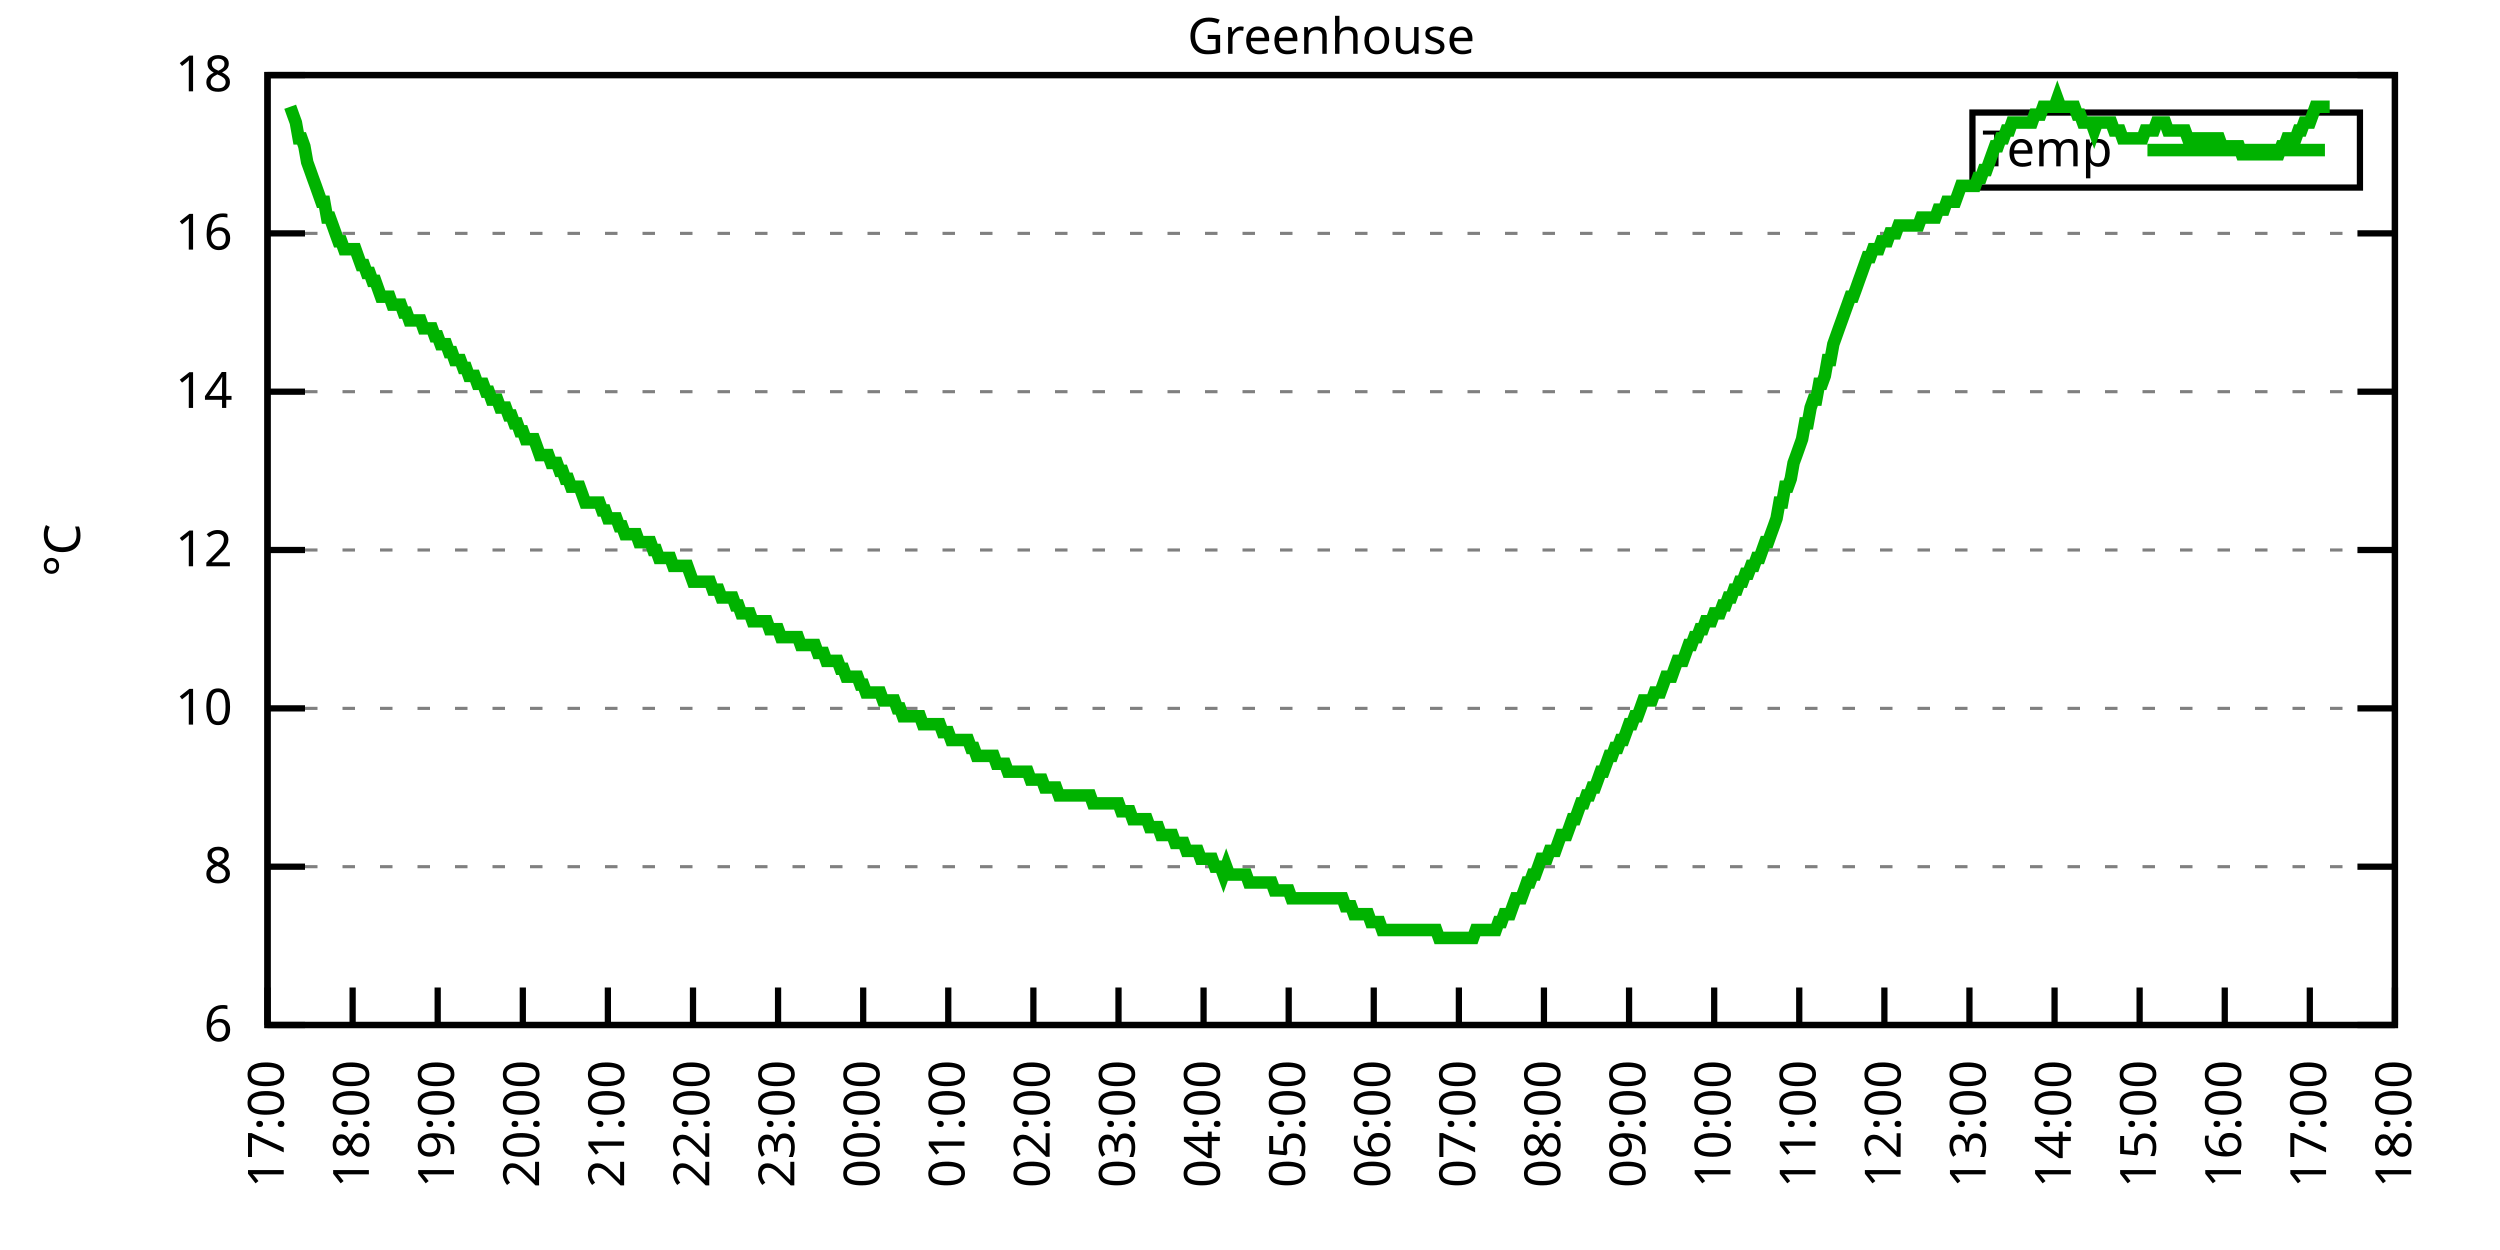
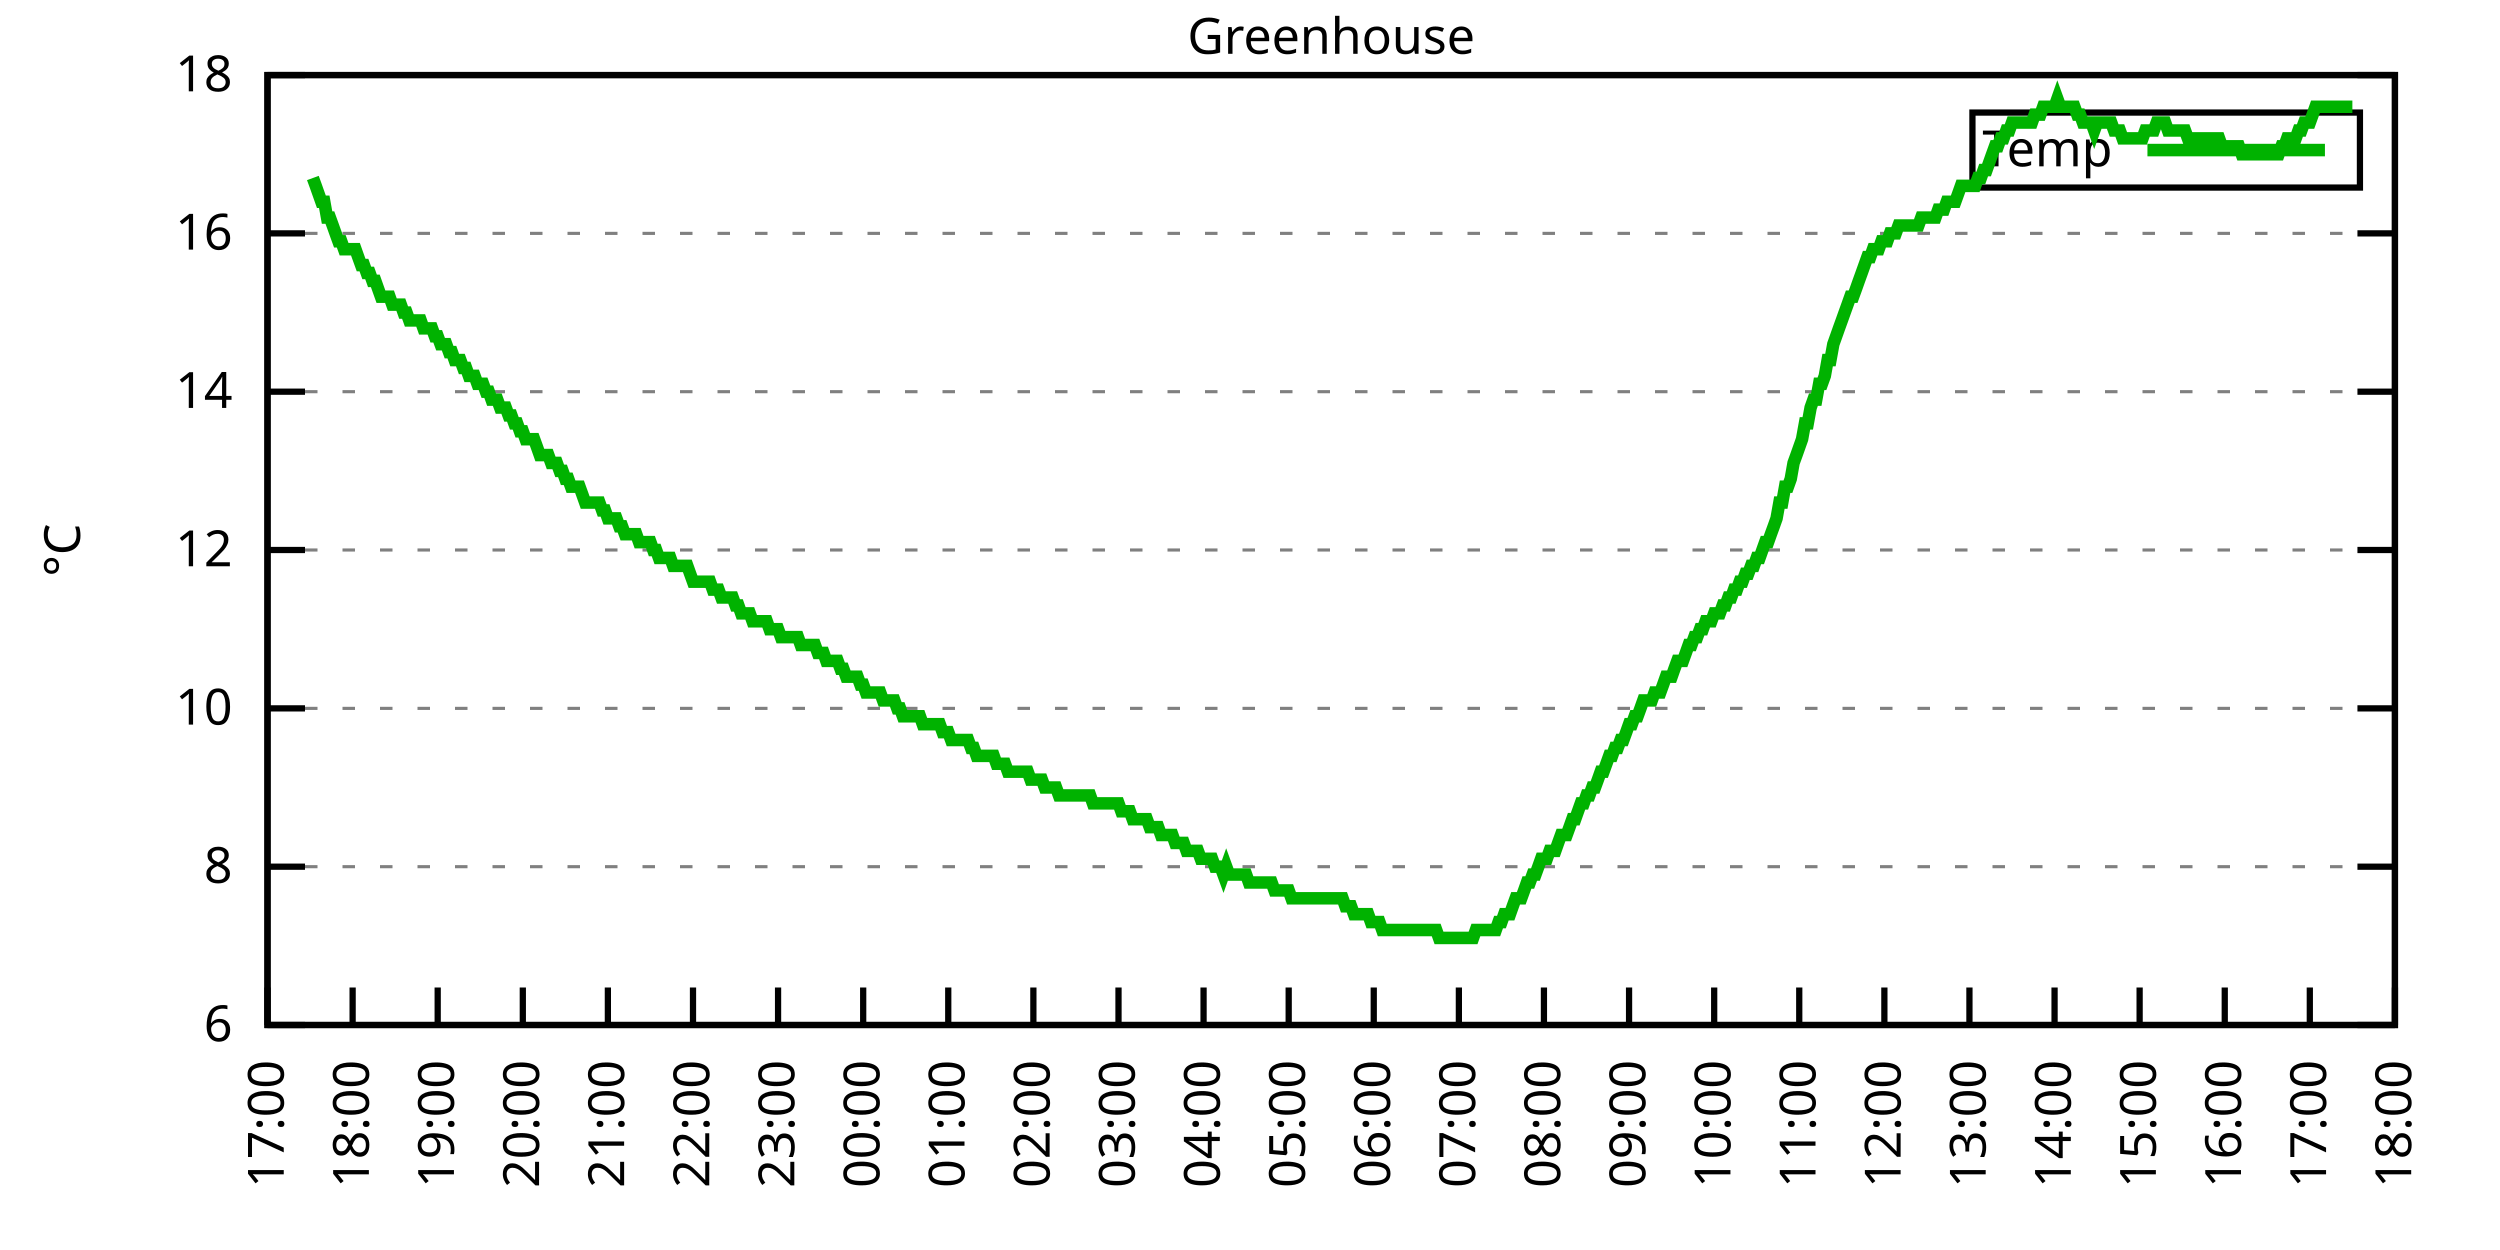
<svg xmlns="http://www.w3.org/2000/svg" xmlns:xlink="http://www.w3.org/1999/xlink" width="400" height="200" viewBox="0 0 400 200">
  <g id="gnuplot_canvas">
    <rect x="0" y="0" width="400" height="200" fill="none" />
    <defs>
      <circle id="gpDot" r="0.5" stroke-width="0.5" stroke="currentColor" />
      <path id="gpPt0" stroke-width="0.333" stroke="currentColor" d="M-1,0 h2 M0,-1 v2" />
      <path id="gpPt1" stroke-width="0.333" stroke="currentColor" d="M-1,-1 L1,1 M1,-1 L-1,1" />
      <path id="gpPt2" stroke-width="0.333" stroke="currentColor" d="M-1,0 L1,0 M0,-1 L0,1 M-1,-1 L1,1 M-1,1 L1,-1" />
      <rect id="gpPt3" stroke-width="0.333" stroke="currentColor" x="-1" y="-1" width="2" height="2" />
      <rect id="gpPt4" stroke-width="0.333" stroke="currentColor" fill="currentColor" x="-1" y="-1" width="2" height="2" />
      <circle id="gpPt5" stroke-width="0.333" stroke="currentColor" cx="0" cy="0" r="1" />
      <use xlink:href="#gpPt5" id="gpPt6" fill="currentColor" stroke="none" />
      <path id="gpPt7" stroke-width="0.333" stroke="currentColor" d="M0,-1.33 L-1.33,0.67 L1.33,0.67 z" />
      <use xlink:href="#gpPt7" id="gpPt8" fill="currentColor" stroke="none" />
      <use xlink:href="#gpPt7" id="gpPt9" stroke="currentColor" transform="rotate(180)" />
      <use xlink:href="#gpPt9" id="gpPt10" fill="currentColor" stroke="none" />
      <use xlink:href="#gpPt3" id="gpPt11" stroke="currentColor" transform="rotate(45)" />
      <use xlink:href="#gpPt11" id="gpPt12" fill="currentColor" stroke="none" />
      <path id="gpPt13" stroke-width="0.333" stroke="currentColor" d="M0,1.330 L1.265,0.411 L0.782,-1.067 L-0.782,-1.076 L-1.265,0.411 z" />
      <use xlink:href="#gpPt13" id="gpPt14" fill="currentColor" stroke="none" />
      <filter id="textbox" filterUnits="objectBoundingBox" x="0" y="0" height="1" width="1">
        <feFlood flood-color="white" flood-opacity="1" result="bgnd" />
        <feComposite in="SourceGraphic" in2="bgnd" operator="atop" />
      </filter>
      <filter id="greybox" filterUnits="objectBoundingBox" x="0" y="0" height="1" width="1">
        <feFlood flood-color="lightgrey" flood-opacity="1" result="grey" />
        <feComposite in="SourceGraphic" in2="grey" operator="atop" />
      </filter>
    </defs>
    <g fill="none" color="white" stroke="currentColor" stroke-width="1.00" stroke-linecap="butt" stroke-linejoin="miter">
</g>
    <g fill="none" color="black" stroke="currentColor" stroke-width="1.00" stroke-linecap="butt" stroke-linejoin="miter">
      <g stroke="none" shape-rendering="crispEdges">
        <polygon fill="rgb(255, 255, 255)" points="42.80,164.00 383.18,164.00 383.18,12.02 42.80,12.02 " />
      </g>
    </g>
    <g fill="none" color="black" stroke="currentColor" stroke-width="1.00" stroke-linecap="butt" stroke-linejoin="miter">
</g>
    <g fill="none" color="black" stroke="black" stroke-width="0.50" stroke-linecap="butt" stroke-linejoin="miter">
</g>
    <g fill="none" color="gray" stroke="currentColor" stroke-width="0.50" stroke-linecap="butt" stroke-linejoin="miter">
      <path stroke="gray" stroke-dasharray="2,4" class="gridline" d="M42.80,164.00 L383.19,164.00  " />
    </g>
    <g fill="none" color="gray" stroke="gray" stroke-width="1.00" stroke-linecap="butt" stroke-linejoin="miter">
</g>
    <g fill="none" color="black" stroke="currentColor" stroke-width="1.00" stroke-linecap="butt" stroke-linejoin="miter">
      <path stroke="black" d="M42.80,164.00 L48.80,164.00 M383.19,164.00 L377.19,164.00  " />
      <g transform="translate(37.20,166.60)" stroke="none" fill="black" font-family="Sans" font-size="8.00" text-anchor="end">
        <text>
          <tspan font-family="Sans"> 6</tspan>
        </text>
      </g>
    </g>
    <g fill="none" color="black" stroke="currentColor" stroke-width="1.00" stroke-linecap="butt" stroke-linejoin="miter">
</g>
    <g fill="none" color="black" stroke="black" stroke-width="0.50" stroke-linecap="butt" stroke-linejoin="miter">
</g>
    <g fill="none" color="gray" stroke="currentColor" stroke-width="0.50" stroke-linecap="butt" stroke-linejoin="miter">
      <path stroke="gray" stroke-dasharray="2,4" class="gridline" d="M42.80,138.67 L383.19,138.67  " />
    </g>
    <g fill="none" color="gray" stroke="gray" stroke-width="1.00" stroke-linecap="butt" stroke-linejoin="miter">
</g>
    <g fill="none" color="black" stroke="currentColor" stroke-width="1.00" stroke-linecap="butt" stroke-linejoin="miter">
      <path stroke="black" d="M42.80,138.67 L48.80,138.67 M383.19,138.67 L377.19,138.67  " />
      <g transform="translate(37.20,141.27)" stroke="none" fill="black" font-family="Sans" font-size="8.00" text-anchor="end">
        <text>
          <tspan font-family="Sans"> 8</tspan>
        </text>
      </g>
    </g>
    <g fill="none" color="black" stroke="currentColor" stroke-width="1.00" stroke-linecap="butt" stroke-linejoin="miter">
</g>
    <g fill="none" color="black" stroke="black" stroke-width="0.50" stroke-linecap="butt" stroke-linejoin="miter">
</g>
    <g fill="none" color="gray" stroke="currentColor" stroke-width="0.50" stroke-linecap="butt" stroke-linejoin="miter">
      <path stroke="gray" stroke-dasharray="2,4" class="gridline" d="M42.80,113.34 L383.19,113.34  " />
    </g>
    <g fill="none" color="gray" stroke="gray" stroke-width="1.00" stroke-linecap="butt" stroke-linejoin="miter">
</g>
    <g fill="none" color="black" stroke="currentColor" stroke-width="1.00" stroke-linecap="butt" stroke-linejoin="miter">
      <path stroke="black" d="M42.80,113.34 L48.80,113.34 M383.19,113.34 L377.19,113.34  " />
      <g transform="translate(37.20,115.94)" stroke="none" fill="black" font-family="Sans" font-size="8.00" text-anchor="end">
        <text>
          <tspan font-family="Sans"> 10</tspan>
        </text>
      </g>
    </g>
    <g fill="none" color="black" stroke="currentColor" stroke-width="1.00" stroke-linecap="butt" stroke-linejoin="miter">
</g>
    <g fill="none" color="black" stroke="black" stroke-width="0.50" stroke-linecap="butt" stroke-linejoin="miter">
</g>
    <g fill="none" color="gray" stroke="currentColor" stroke-width="0.50" stroke-linecap="butt" stroke-linejoin="miter">
      <path stroke="gray" stroke-dasharray="2,4" class="gridline" d="M42.80,88.00 L383.19,88.00  " />
    </g>
    <g fill="none" color="gray" stroke="gray" stroke-width="1.00" stroke-linecap="butt" stroke-linejoin="miter">
</g>
    <g fill="none" color="black" stroke="currentColor" stroke-width="1.00" stroke-linecap="butt" stroke-linejoin="miter">
      <path stroke="black" d="M42.80,88.00 L48.80,88.00 M383.19,88.00 L377.19,88.00  " />
      <g transform="translate(37.20,90.60)" stroke="none" fill="black" font-family="Sans" font-size="8.00" text-anchor="end">
        <text>
          <tspan font-family="Sans"> 12</tspan>
        </text>
      </g>
    </g>
    <g fill="none" color="black" stroke="currentColor" stroke-width="1.00" stroke-linecap="butt" stroke-linejoin="miter">
</g>
    <g fill="none" color="black" stroke="black" stroke-width="0.50" stroke-linecap="butt" stroke-linejoin="miter">
</g>
    <g fill="none" color="gray" stroke="currentColor" stroke-width="0.50" stroke-linecap="butt" stroke-linejoin="miter">
      <path stroke="gray" stroke-dasharray="2,4" class="gridline" d="M42.80,62.67 L383.19,62.67  " />
    </g>
    <g fill="none" color="gray" stroke="gray" stroke-width="1.00" stroke-linecap="butt" stroke-linejoin="miter">
</g>
    <g fill="none" color="black" stroke="currentColor" stroke-width="1.00" stroke-linecap="butt" stroke-linejoin="miter">
      <path stroke="black" d="M42.80,62.67 L48.80,62.67 M383.19,62.67 L377.19,62.67  " />
      <g transform="translate(37.20,65.27)" stroke="none" fill="black" font-family="Sans" font-size="8.00" text-anchor="end">
        <text>
          <tspan font-family="Sans"> 14</tspan>
        </text>
      </g>
    </g>
    <g fill="none" color="black" stroke="currentColor" stroke-width="1.00" stroke-linecap="butt" stroke-linejoin="miter">
</g>
    <g fill="none" color="black" stroke="black" stroke-width="0.50" stroke-linecap="butt" stroke-linejoin="miter">
</g>
    <g fill="none" color="gray" stroke="currentColor" stroke-width="0.50" stroke-linecap="butt" stroke-linejoin="miter">
      <path stroke="gray" stroke-dasharray="2,4" class="gridline" d="M42.80,37.34 L383.19,37.34  " />
    </g>
    <g fill="none" color="gray" stroke="gray" stroke-width="1.00" stroke-linecap="butt" stroke-linejoin="miter">
</g>
    <g fill="none" color="black" stroke="currentColor" stroke-width="1.00" stroke-linecap="butt" stroke-linejoin="miter">
      <path stroke="black" d="M42.80,37.34 L48.80,37.34 M383.19,37.34 L377.19,37.34  " />
      <g transform="translate(37.20,39.94)" stroke="none" fill="black" font-family="Sans" font-size="8.00" text-anchor="end">
        <text>
          <tspan font-family="Sans"> 16</tspan>
        </text>
      </g>
    </g>
    <g fill="none" color="black" stroke="currentColor" stroke-width="1.00" stroke-linecap="butt" stroke-linejoin="miter">
</g>
    <g fill="none" color="black" stroke="black" stroke-width="0.50" stroke-linecap="butt" stroke-linejoin="miter">
</g>
    <g fill="none" color="gray" stroke="currentColor" stroke-width="0.50" stroke-linecap="butt" stroke-linejoin="miter">
      <path stroke="gray" stroke-dasharray="2,4" class="gridline" d="M42.80,12.01 L383.19,12.01  " />
    </g>
    <g fill="none" color="gray" stroke="gray" stroke-width="1.00" stroke-linecap="butt" stroke-linejoin="miter">
</g>
    <g fill="none" color="black" stroke="currentColor" stroke-width="1.00" stroke-linecap="butt" stroke-linejoin="miter">
      <path stroke="black" d="M42.80,12.01 L48.80,12.01 M383.19,12.01 L377.19,12.01  " />
      <g transform="translate(37.20,14.61)" stroke="none" fill="black" font-family="Sans" font-size="8.00" text-anchor="end">
        <text>
          <tspan font-family="Sans"> 18</tspan>
        </text>
      </g>
    </g>
    <g fill="none" color="black" stroke="currentColor" stroke-width="1.00" stroke-linecap="butt" stroke-linejoin="miter">
      <path stroke="black" d="M42.80,164.00 L42.80,158.00  " />
      <g transform="translate(45.40,169.60) rotate(270.00)" stroke="none" fill="black" font-family="Sans" font-size="8.00" text-anchor="end">
        <text>
          <tspan font-family="Sans">17:00</tspan>
        </text>
      </g>
    </g>
    <g fill="none" color="black" stroke="currentColor" stroke-width="1.00" stroke-linecap="butt" stroke-linejoin="miter">
      <path stroke="black" d="M56.42,164.00 L56.42,158.00  " />
      <g transform="translate(59.02,169.60) rotate(270.00)" stroke="none" fill="black" font-family="Sans" font-size="8.00" text-anchor="end">
        <text>
          <tspan font-family="Sans">18:00</tspan>
        </text>
      </g>
    </g>
    <g fill="none" color="black" stroke="currentColor" stroke-width="1.00" stroke-linecap="butt" stroke-linejoin="miter">
      <path stroke="black" d="M70.03,164.00 L70.03,158.00  " />
      <g transform="translate(72.63,169.60) rotate(270.00)" stroke="none" fill="black" font-family="Sans" font-size="8.00" text-anchor="end">
        <text>
          <tspan font-family="Sans">19:00</tspan>
        </text>
      </g>
    </g>
    <g fill="none" color="black" stroke="currentColor" stroke-width="1.00" stroke-linecap="butt" stroke-linejoin="miter">
      <path stroke="black" d="M83.65,164.00 L83.65,158.00  " />
      <g transform="translate(86.25,169.60) rotate(270.00)" stroke="none" fill="black" font-family="Sans" font-size="8.00" text-anchor="end">
        <text>
          <tspan font-family="Sans">20:00</tspan>
        </text>
      </g>
    </g>
    <g fill="none" color="black" stroke="currentColor" stroke-width="1.00" stroke-linecap="butt" stroke-linejoin="miter">
      <path stroke="black" d="M97.26,164.00 L97.26,158.00  " />
      <g transform="translate(99.86,169.60) rotate(270.00)" stroke="none" fill="black" font-family="Sans" font-size="8.00" text-anchor="end">
        <text>
          <tspan font-family="Sans">21:00</tspan>
        </text>
      </g>
    </g>
    <g fill="none" color="black" stroke="currentColor" stroke-width="1.00" stroke-linecap="butt" stroke-linejoin="miter">
      <path stroke="black" d="M110.88,164.00 L110.88,158.00  " />
      <g transform="translate(113.48,169.60) rotate(270.00)" stroke="none" fill="black" font-family="Sans" font-size="8.00" text-anchor="end">
        <text>
          <tspan font-family="Sans">22:00</tspan>
        </text>
      </g>
    </g>
    <g fill="none" color="black" stroke="currentColor" stroke-width="1.00" stroke-linecap="butt" stroke-linejoin="miter">
      <path stroke="black" d="M124.49,164.00 L124.49,158.00  " />
      <g transform="translate(127.09,169.60) rotate(270.00)" stroke="none" fill="black" font-family="Sans" font-size="8.00" text-anchor="end">
        <text>
          <tspan font-family="Sans">23:00</tspan>
        </text>
      </g>
    </g>
    <g fill="none" color="black" stroke="currentColor" stroke-width="1.00" stroke-linecap="butt" stroke-linejoin="miter">
      <path stroke="black" d="M138.11,164.00 L138.11,158.00  " />
      <g transform="translate(140.71,169.60) rotate(270.00)" stroke="none" fill="black" font-family="Sans" font-size="8.00" text-anchor="end">
        <text>
          <tspan font-family="Sans">00:00</tspan>
        </text>
      </g>
    </g>
    <g fill="none" color="black" stroke="currentColor" stroke-width="1.00" stroke-linecap="butt" stroke-linejoin="miter">
      <path stroke="black" d="M151.72,164.00 L151.72,158.00  " />
      <g transform="translate(154.32,169.60) rotate(270.00)" stroke="none" fill="black" font-family="Sans" font-size="8.00" text-anchor="end">
        <text>
          <tspan font-family="Sans">01:00</tspan>
        </text>
      </g>
    </g>
    <g fill="none" color="black" stroke="currentColor" stroke-width="1.00" stroke-linecap="butt" stroke-linejoin="miter">
      <path stroke="black" d="M165.34,164.00 L165.34,158.00  " />
      <g transform="translate(167.94,169.60) rotate(270.00)" stroke="none" fill="black" font-family="Sans" font-size="8.00" text-anchor="end">
        <text>
          <tspan font-family="Sans">02:00</tspan>
        </text>
      </g>
    </g>
    <g fill="none" color="black" stroke="currentColor" stroke-width="1.00" stroke-linecap="butt" stroke-linejoin="miter">
      <path stroke="black" d="M178.96,164.00 L178.96,158.00  " />
      <g transform="translate(181.56,169.60) rotate(270.00)" stroke="none" fill="black" font-family="Sans" font-size="8.00" text-anchor="end">
        <text>
          <tspan font-family="Sans">03:00</tspan>
        </text>
      </g>
    </g>
    <g fill="none" color="black" stroke="currentColor" stroke-width="1.00" stroke-linecap="butt" stroke-linejoin="miter">
      <path stroke="black" d="M192.57,164.00 L192.57,158.00  " />
      <g transform="translate(195.17,169.60) rotate(270.00)" stroke="none" fill="black" font-family="Sans" font-size="8.00" text-anchor="end">
        <text>
          <tspan font-family="Sans">04:00</tspan>
        </text>
      </g>
    </g>
    <g fill="none" color="black" stroke="currentColor" stroke-width="1.00" stroke-linecap="butt" stroke-linejoin="miter">
      <path stroke="black" d="M206.19,164.00 L206.19,158.00  " />
      <g transform="translate(208.79,169.60) rotate(270.00)" stroke="none" fill="black" font-family="Sans" font-size="8.00" text-anchor="end">
        <text>
          <tspan font-family="Sans">05:00</tspan>
        </text>
      </g>
    </g>
    <g fill="none" color="black" stroke="currentColor" stroke-width="1.00" stroke-linecap="butt" stroke-linejoin="miter">
      <path stroke="black" d="M219.80,164.00 L219.80,158.00  " />
      <g transform="translate(222.40,169.60) rotate(270.00)" stroke="none" fill="black" font-family="Sans" font-size="8.00" text-anchor="end">
        <text>
          <tspan font-family="Sans">06:00</tspan>
        </text>
      </g>
    </g>
    <g fill="none" color="black" stroke="currentColor" stroke-width="1.00" stroke-linecap="butt" stroke-linejoin="miter">
      <path stroke="black" d="M233.42,164.00 L233.42,158.00  " />
      <g transform="translate(236.02,169.60) rotate(270.00)" stroke="none" fill="black" font-family="Sans" font-size="8.00" text-anchor="end">
        <text>
          <tspan font-family="Sans">07:00</tspan>
        </text>
      </g>
    </g>
    <g fill="none" color="black" stroke="currentColor" stroke-width="1.00" stroke-linecap="butt" stroke-linejoin="miter">
      <path stroke="black" d="M247.03,164.00 L247.03,158.00  " />
      <g transform="translate(249.63,169.60) rotate(270.00)" stroke="none" fill="black" font-family="Sans" font-size="8.00" text-anchor="end">
        <text>
          <tspan font-family="Sans">08:00</tspan>
        </text>
      </g>
    </g>
    <g fill="none" color="black" stroke="currentColor" stroke-width="1.00" stroke-linecap="butt" stroke-linejoin="miter">
      <path stroke="black" d="M260.65,164.00 L260.65,158.00  " />
      <g transform="translate(263.25,169.60) rotate(270.00)" stroke="none" fill="black" font-family="Sans" font-size="8.00" text-anchor="end">
        <text>
          <tspan font-family="Sans">09:00</tspan>
        </text>
      </g>
    </g>
    <g fill="none" color="black" stroke="currentColor" stroke-width="1.00" stroke-linecap="butt" stroke-linejoin="miter">
      <path stroke="black" d="M274.27,164.00 L274.27,158.00  " />
      <g transform="translate(276.87,169.60) rotate(270.00)" stroke="none" fill="black" font-family="Sans" font-size="8.00" text-anchor="end">
        <text>
          <tspan font-family="Sans">10:00</tspan>
        </text>
      </g>
    </g>
    <g fill="none" color="black" stroke="currentColor" stroke-width="1.00" stroke-linecap="butt" stroke-linejoin="miter">
      <path stroke="black" d="M287.88,164.00 L287.88,158.00  " />
      <g transform="translate(290.48,169.60) rotate(270.00)" stroke="none" fill="black" font-family="Sans" font-size="8.00" text-anchor="end">
        <text>
          <tspan font-family="Sans">11:00</tspan>
        </text>
      </g>
    </g>
    <g fill="none" color="black" stroke="currentColor" stroke-width="1.00" stroke-linecap="butt" stroke-linejoin="miter">
      <path stroke="black" d="M301.50,164.00 L301.50,158.00  " />
      <g transform="translate(304.10,169.60) rotate(270.00)" stroke="none" fill="black" font-family="Sans" font-size="8.00" text-anchor="end">
        <text>
          <tspan font-family="Sans">12:00</tspan>
        </text>
      </g>
    </g>
    <g fill="none" color="black" stroke="currentColor" stroke-width="1.00" stroke-linecap="butt" stroke-linejoin="miter">
      <path stroke="black" d="M315.11,164.00 L315.11,158.00  " />
      <g transform="translate(317.71,169.60) rotate(270.00)" stroke="none" fill="black" font-family="Sans" font-size="8.00" text-anchor="end">
        <text>
          <tspan font-family="Sans">13:00</tspan>
        </text>
      </g>
    </g>
    <g fill="none" color="black" stroke="currentColor" stroke-width="1.00" stroke-linecap="butt" stroke-linejoin="miter">
      <path stroke="black" d="M328.73,164.00 L328.73,158.00  " />
      <g transform="translate(331.33,169.60) rotate(270.00)" stroke="none" fill="black" font-family="Sans" font-size="8.00" text-anchor="end">
        <text>
          <tspan font-family="Sans">14:00</tspan>
        </text>
      </g>
    </g>
    <g fill="none" color="black" stroke="currentColor" stroke-width="1.00" stroke-linecap="butt" stroke-linejoin="miter">
      <path stroke="black" d="M342.34,164.00 L342.34,158.00  " />
      <g transform="translate(344.94,169.60) rotate(270.00)" stroke="none" fill="black" font-family="Sans" font-size="8.00" text-anchor="end">
        <text>
          <tspan font-family="Sans">15:00</tspan>
        </text>
      </g>
    </g>
    <g fill="none" color="black" stroke="currentColor" stroke-width="1.00" stroke-linecap="butt" stroke-linejoin="miter">
      <path stroke="black" d="M355.96,164.00 L355.96,158.00  " />
      <g transform="translate(358.56,169.60) rotate(270.00)" stroke="none" fill="black" font-family="Sans" font-size="8.00" text-anchor="end">
        <text>
          <tspan font-family="Sans">16:00</tspan>
        </text>
      </g>
    </g>
    <g fill="none" color="black" stroke="currentColor" stroke-width="1.00" stroke-linecap="butt" stroke-linejoin="miter">
      <path stroke="black" d="M369.57,164.00 L369.57,158.00  " />
      <g transform="translate(372.17,169.60) rotate(270.00)" stroke="none" fill="black" font-family="Sans" font-size="8.00" text-anchor="end">
        <text>
          <tspan font-family="Sans">17:00</tspan>
        </text>
      </g>
    </g>
    <g fill="none" color="black" stroke="currentColor" stroke-width="1.00" stroke-linecap="butt" stroke-linejoin="miter">
      <path stroke="black" d="M383.19,164.00 L383.19,158.00  " />
      <g transform="translate(385.79,169.60) rotate(270.00)" stroke="none" fill="black" font-family="Sans" font-size="8.00" text-anchor="end">
        <text>
          <tspan font-family="Sans">18:00</tspan>
        </text>
      </g>
    </g>
    <g fill="none" color="black" stroke="currentColor" stroke-width="1.00" stroke-linecap="butt" stroke-linejoin="miter">
</g>
    <g fill="none" color="black" stroke="currentColor" stroke-width="1.00" stroke-linecap="butt" stroke-linejoin="miter">
      <path stroke="black" d="M42.80,12.01 L42.80,164.00 L383.19,164.00 L383.19,12.01 L42.80,12.01 Z  " />
    </g>
    <g fill="none" color="black" stroke="currentColor" stroke-width="1.00" stroke-linecap="butt" stroke-linejoin="miter">
</g>
    <g fill="none" color="black" stroke="currentColor" stroke-width="1.00" stroke-linecap="butt" stroke-linejoin="miter">
      <path stroke="black" d="M315.59,30.01 L315.59,18.01 L377.59,18.01 L377.59,30.01 L315.59,30.01 Z  " />
    </g>
    <g id="Greenhouse_plot_1">
      <g fill="none" color="white" stroke="black" stroke-width="2.00" stroke-linecap="butt" stroke-linejoin="miter">
</g>
      <g fill="none" color="black" stroke="currentColor" stroke-width="2.00" stroke-linecap="butt" stroke-linejoin="miter">
        <g transform="translate(337.99,26.61)" stroke="none" fill="black" font-family="Sans" font-size="8.00" text-anchor="end">
          <text>
            <tspan font-family="Sans">Temp</tspan>
          </text>
        </g>
      </g>
      <g fill="none" color="black" stroke="currentColor" stroke-width="2.00" stroke-linecap="butt" stroke-linejoin="miter">
-         <path stroke="rgb(  0, 178,   0)" d="M343.59,24.01 L371.99,24.01 M46.43,17.08 L46.88,18.34 L47.34,19.61 L47.79,22.14 L48.25,22.14 L48.70,23.41   L49.15,25.94 L49.61,27.21 L50.06,28.48 L50.52,29.74 L50.97,31.01 L51.42,32.28 L51.88,32.28 L52.33,34.81   L52.78,34.81 L53.24,36.08 L53.69,37.34 L54.15,38.61 L54.60,38.61 L55.05,39.87 L55.51,39.87 L55.96,39.87   L56.42,39.87 L56.87,39.87 L57.32,41.14 L57.78,42.41 L58.23,42.41 L58.68,43.67 L59.14,43.67 L59.59,44.94   L60.05,44.94 L60.50,46.21 L60.95,47.47 L61.41,47.47 L61.86,47.47 L62.32,47.47 L62.77,48.74 L63.22,48.74   L63.68,48.74 L64.13,48.74 L64.58,50.01 L65.04,50.01 L65.49,51.27 L65.95,51.27 L66.40,51.27 L66.85,51.27   L67.31,51.27 L67.76,52.54 L68.22,52.54 L68.67,52.54 L69.12,52.54 L69.58,53.81 L70.03,53.81 L70.49,55.07   L70.94,55.07 L71.39,55.07 L71.85,56.34 L72.30,56.34 L72.75,57.61 L73.21,57.61 L73.66,57.61 L74.12,58.87   L74.57,58.87 L75.02,60.14 L75.48,60.14 L75.93,60.14 L76.39,61.41 L76.84,61.41 L77.29,61.41 L77.75,62.67   L78.20,62.67 L78.65,63.94 L79.11,63.94 L79.56,63.94 L80.02,65.21 L80.47,65.21 L80.92,65.21 L81.38,66.47   L81.83,66.47 L82.29,67.74 L82.74,67.74 L83.19,69.01 L83.65,69.01 L84.10,70.27 L84.55,70.27 L85.01,70.27   L85.46,70.27 L85.92,71.54 L86.37,72.81 L86.82,72.81 L87.28,72.81 L87.73,72.81 L88.19,74.07 L88.64,74.07   L89.09,74.07 L89.55,75.34 L90.00,75.34 L90.45,76.61 L90.91,76.61 L91.36,77.87 L91.82,77.87 L92.27,77.87   L92.72,77.87 L93.18,79.14 L93.63,80.41 L94.09,80.41 L94.54,80.41 L94.99,80.41 L95.45,80.41 L95.90,80.41   L96.35,81.67 L96.81,81.67 L97.26,82.94 L97.72,82.94 L98.17,82.94 L98.62,82.94 L99.08,84.21 L99.53,84.21   L99.99,85.47 L100.44,85.47 L100.89,85.47 L101.35,85.47 L101.80,85.47 L102.25,86.74 L102.71,86.74 L103.16,86.74   L103.62,86.74 L104.07,86.74 L104.52,88.00 L104.98,88.00 L105.43,89.27 L106.34,89.27 L106.79,89.27 L107.25,89.27   L107.70,90.54 L108.15,90.54 L108.61,90.54 L109.06,90.54 L109.52,90.54 L109.97,90.54 L110.42,91.80 L110.88,93.07   L111.33,93.07 L111.79,93.07 L112.24,93.07 L112.69,93.07 L113.15,93.07 L113.60,93.07 L114.05,94.34 L114.51,94.34   L114.96,94.34 L115.42,95.60 L115.87,95.60 L116.32,95.60 L116.78,95.60 L117.23,95.60 L117.69,96.87 L118.14,96.87   L118.59,98.14 L119.05,98.14 L119.50,98.14 L119.96,98.14 L120.41,99.40 L120.86,99.40 L121.32,99.40 L121.77,99.40   L122.22,99.40 L122.68,99.40 L123.13,100.67 L123.59,100.67 L124.04,100.67 L124.49,100.67 L124.95,101.94 L125.40,101.94   L125.86,101.94 L126.31,101.94 L126.76,101.94 L127.22,101.94 L127.67,101.94 L128.12,103.20 L128.58,103.20 L129.03,103.20   L129.49,103.20 L129.94,103.20 L130.39,103.20 L130.85,104.47 L131.30,104.47 L131.76,104.47 L132.21,105.74 L132.66,105.74   L133.12,105.74 L133.57,105.74 L134.02,105.74 L134.48,107.00 L134.93,107.00 L135.39,108.27 L135.84,108.27 L136.29,108.27   L136.75,108.27 L137.20,108.27 L137.66,109.54 L138.11,109.54 L138.56,110.80 L139.02,110.80 L139.47,110.80 L139.92,110.80   L140.38,110.80 L140.83,110.80 L141.29,112.07 L141.74,112.07 L142.19,112.07 L142.65,112.07 L143.10,112.07 L143.56,113.34   L144.01,113.34 L144.46,114.60 L144.92,114.60 L145.37,114.60 L145.82,114.60 L146.28,114.60 L146.73,114.60 L147.19,114.60   L147.64,115.87 L148.09,115.87 L148.55,115.87 L149.00,115.87 L149.46,115.87 L149.91,115.87 L150.36,115.87 L150.82,117.14   L151.27,117.14 L151.72,117.14 L152.18,118.40 L152.63,118.40 L153.09,118.40 L153.54,118.40 L153.99,118.40 L154.45,118.40   L154.90,118.40 L155.36,119.67 L155.81,119.67 L156.26,120.94 L156.72,120.94 L157.17,120.94 L157.62,120.94 L158.08,120.94   L158.53,120.94 L158.99,120.94 L159.44,122.20 L159.89,122.20 L160.35,122.20 L160.80,122.20 L161.26,123.47 L161.71,123.47   L162.16,123.47 L162.62,123.47 L163.07,123.47 L163.52,123.47 L163.98,123.47 L164.43,123.47 L164.89,124.74 L165.34,124.74   L165.79,124.74 L166.25,124.74 L166.70,124.74 L167.16,126.00 L167.61,126.00 L168.06,126.00 L168.52,126.00 L168.97,126.00   L169.43,127.27 L169.88,127.27 L170.33,127.27 L170.79,127.27 L171.24,127.27 L171.69,127.27 L172.15,127.27 L172.60,127.27   L173.06,127.27 L173.51,127.27 L173.96,127.27 L174.42,127.27 L174.87,128.54 L175.33,128.54 L175.78,128.54 L176.23,128.54   L176.69,128.54 L177.14,128.54 L177.59,128.54 L178.05,128.54 L178.50,128.54 L178.96,128.54 L179.41,129.80 L179.86,129.80   L180.32,129.80 L180.77,129.80 L181.23,131.07 L181.68,131.07 L182.13,131.07 L182.59,131.07 L183.04,131.07 L183.49,131.07   L183.95,132.34 L184.40,132.34 L184.86,132.34 L185.31,132.34 L185.76,133.60 L186.22,133.60 L186.67,133.60 L187.13,133.60   L187.58,133.60 L188.03,134.87 L188.49,134.87 L188.94,134.87 L189.39,134.87 L189.85,136.14 L190.30,136.14 L190.76,136.14   L191.21,136.14 L191.66,136.14 L192.12,137.40 L192.57,137.40 L193.03,137.40 L193.48,137.40 L193.93,137.40 L194.39,138.67   L194.84,138.67 L195.29,138.67 L195.75,139.93 L196.20,138.67 L196.66,139.93 L197.11,139.93 L197.56,139.93 L198.02,139.93   L198.47,139.93 L198.93,139.93 L199.38,139.93 L199.83,141.20 L200.29,141.20 L200.74,141.20 L201.19,141.20 L201.65,141.20   L202.10,141.20 L202.56,141.20 L203.01,141.20 L203.46,141.20 L203.92,142.47 L204.37,142.47 L204.83,142.47 L205.28,142.47   L205.73,142.47 L206.19,142.47 L206.64,143.73 L207.09,143.73 L207.55,143.73 L208.00,143.73 L208.46,143.73 L208.91,143.73   L209.36,143.73 L209.82,143.73 L210.27,143.73 L210.73,143.73 L211.18,143.73 L211.63,143.73 L212.09,143.73 L212.54,143.73   L213.00,143.73 L213.45,143.73 L213.90,143.73 L214.36,143.73 L214.81,143.73 L215.26,145.00 L215.72,145.00 L216.17,145.00   L216.63,146.27 L217.08,146.27 L217.53,146.27 L217.99,146.27 L218.44,146.27 L218.90,146.27 L219.35,147.53 L219.80,147.53   L220.26,147.53 L220.71,147.53 L221.16,148.80 L221.62,148.80 L222.07,148.80 L222.53,148.80 L222.98,148.80 L223.43,148.80   L223.89,148.80 L224.34,148.80 L224.80,148.80 L225.25,148.80 L225.70,148.80 L226.16,148.80 L226.61,148.80 L227.06,148.80   L227.52,148.80 L227.97,148.80 L228.43,148.80 L228.88,148.80 L229.33,148.80 L229.79,148.80 L230.24,150.07 L230.70,150.07   L231.15,150.07 L231.60,150.07 L232.06,150.07 L232.51,150.07 L232.96,150.07 L233.42,150.07 L233.87,150.07 L234.33,150.07   L234.78,150.07 L235.23,150.07 L235.69,150.07 L236.14,148.80 L236.60,148.80 L237.05,148.80 L237.50,148.80 L237.96,148.80   L238.41,148.80 L238.86,148.80 L239.32,148.80 L239.77,147.53 L240.23,147.53 L240.68,146.27 L241.13,146.27 L241.59,146.27   L242.04,145.00 L242.50,143.73 L242.95,143.73 L243.40,143.73 L243.86,142.47 L244.31,141.20 L244.76,141.20 L245.22,139.93   L245.67,139.93 L246.13,138.67 L246.58,137.40 L247.03,137.40 L247.49,137.40 L247.94,136.14 L248.40,136.14 L248.85,136.14   L249.30,134.87 L249.76,133.60 L250.21,133.60 L250.66,133.60 L251.12,132.34 L251.57,131.07 L252.03,131.07 L252.48,129.80   L252.93,128.54 L253.39,128.54 L253.84,127.27 L254.30,127.27 L254.75,126.00 L255.20,126.00 L255.66,124.74 L256.11,123.47   L256.56,123.47 L257.02,122.20 L257.47,120.94 L257.93,120.94 L258.38,119.67 L258.83,119.67 L259.29,118.40 L259.74,118.40   L260.20,117.14 L260.65,115.87 L261.10,115.87 L261.56,114.60 L262.01,114.60 L262.47,113.34 L262.92,112.07 L263.37,112.07   L263.83,112.07 L264.28,112.07 L264.73,110.80 L265.19,110.80 L265.64,110.80 L266.10,109.54 L266.55,108.27 L267.00,108.27   L267.46,108.27 L267.91,107.00 L268.37,105.74 L268.82,105.74 L269.27,105.74 L269.73,104.47 L270.18,103.20 L270.63,103.20   L271.09,101.94 L271.54,101.94 L272.00,100.67 L272.45,100.67 L272.90,99.40 L273.36,99.40 L273.81,99.40 L274.27,98.14   L274.72,98.14 L275.17,98.14 L275.63,96.87 L276.08,96.87 L276.53,95.60 L276.99,95.60 L277.44,94.34 L277.90,94.34   L278.35,93.07 L278.80,93.07 L279.26,91.80 L279.71,91.80 L280.17,90.54 L280.62,90.54 L281.07,89.27 L281.53,89.27   L281.98,88.00 L282.43,86.74 L282.89,86.74 L283.34,85.47 L283.80,84.21 L284.25,82.94 L284.70,80.41 L285.16,80.41   L285.61,77.87 L286.07,77.87 L286.52,76.61 L286.97,74.07 L287.43,72.81 L287.88,71.54 L288.33,70.27 L288.79,67.74   L289.24,67.74 L289.70,65.21 L290.15,63.94 L290.60,63.94 L291.06,61.41 L291.51,61.41 L291.97,60.14 L292.42,57.61   L292.87,57.61 L293.33,55.07 L293.78,53.81 L294.23,52.54 L294.69,51.27 L295.14,50.01 L295.60,48.74 L296.05,47.47   L296.50,47.47 L296.96,46.21 L297.41,44.94 L297.87,43.67 L298.32,42.41 L298.77,41.14 L299.23,41.14 L299.68,39.87   L300.13,39.87 L300.59,39.87 L301.04,38.61 L301.50,38.61 L301.95,38.61 L302.40,37.34 L302.86,37.34 L303.31,37.34   L303.77,36.08 L304.22,36.08 L304.67,36.08 L305.13,36.08 L305.58,36.08 L306.03,36.08 L306.49,36.08 L306.94,36.08   L307.40,34.81 L307.85,34.81 L308.30,34.81 L308.76,34.81 L309.21,34.81 L309.67,34.81 L310.12,33.54 L310.57,33.54   L311.03,33.54 L311.48,32.28 L311.94,32.28 L312.39,32.28 L312.84,32.28 L313.30,31.01 L313.75,29.74 L314.20,29.74   L314.66,29.74 L315.11,29.74 L315.57,29.74 L316.02,29.74 L316.47,28.48 L316.93,28.48 L317.38,27.21 L317.84,27.21   L318.29,25.94 L318.74,24.68 L319.20,23.41 L319.65,23.41 L320.10,22.14 L320.56,22.14 L321.01,20.88 L321.47,20.88   L321.92,19.61 L322.37,19.61 L322.83,19.61 L323.28,19.61 L323.74,19.61 L324.19,19.61 L324.64,19.61 L325.10,19.61   L325.55,18.34 L326.00,18.34 L326.46,18.34 L326.91,17.08 L327.37,17.08 L327.82,17.08 L328.27,17.08 L328.73,17.08   L329.18,15.81 L329.64,17.08 L330.09,17.08 L330.54,17.08 L331.00,17.08 L331.45,17.08 L331.90,17.08 L332.36,18.34   L332.81,18.34 L333.27,19.61 L333.72,19.61 L334.17,19.61 L334.63,19.61 L335.08,20.88 L335.54,19.61 L335.99,19.61   L336.44,19.61 L336.90,19.61 L337.35,19.61 L337.80,19.61 L338.26,20.88 L338.71,20.88 L339.17,20.88 L339.62,22.14   L340.07,22.14 L340.53,22.14 L340.98,22.14 L341.44,22.14 L341.89,22.14 L342.34,22.14 L342.80,22.14 L343.25,20.88   L343.70,20.88 L344.16,20.88 L344.61,20.88 L345.07,19.61 L345.52,19.61 L345.97,19.61 L346.43,19.61 L346.88,20.88   L347.34,20.88 L347.79,20.88 L348.24,20.88 L348.70,20.88 L349.15,20.88 L349.60,20.88 L350.06,22.14 L350.51,22.14   L350.97,22.14 L351.42,22.14 L351.87,22.14 L352.33,22.14 L352.78,22.14 L353.24,22.14 L353.69,22.14 L354.14,22.14   L354.60,22.14 L355.05,22.14 L355.50,23.41 L355.96,23.41 L356.41,23.41 L356.87,23.41 L357.32,23.41 L357.77,23.41   L358.23,23.41 L358.68,24.68 L359.14,24.68 L359.59,24.68 L360.04,24.68 L360.50,24.68 L360.95,24.68 L361.41,24.68   L361.86,24.68 L362.31,24.68 L362.77,24.68 L363.22,24.68 L363.67,24.68 L364.13,24.68 L364.58,24.68 L365.04,23.41   L365.49,23.41 L365.94,22.14 L366.40,22.14 L366.85,22.14 L367.31,22.14 L367.76,20.88 L368.21,20.88 L368.67,19.61   L369.12,19.61 L369.57,19.61 L370.03,18.34 L370.48,17.08 L370.94,17.08 L371.39,17.08 L371.84,17.08 L372.30,17.08   L372.75,17.08  " />
+         <path stroke="rgb(  0, 178,   0)" d="M343.59,24.01 L371.99,24.01 M50.06,28.48 L50.52,29.74 L50.97,31.01 L51.42,32.28 L51.88,32.28 L52.33,34.81   L52.78,34.81 L53.24,36.08 L53.69,37.34 L54.15,38.61 L54.60,38.61 L55.05,39.87 L55.51,39.87 L55.96,39.87   L56.42,39.87 L56.87,39.87 L57.32,41.14 L57.78,42.41 L58.23,42.41 L58.68,43.67 L59.14,43.67 L59.59,44.94   L60.05,44.94 L60.50,46.21 L60.95,47.47 L61.41,47.47 L61.86,47.47 L62.32,47.47 L62.77,48.74 L63.22,48.74   L63.68,48.74 L64.13,48.74 L64.58,50.01 L65.04,50.01 L65.49,51.27 L65.95,51.27 L66.40,51.27 L66.85,51.27   L67.31,51.27 L67.76,52.54 L68.22,52.54 L68.67,52.54 L69.12,52.54 L69.58,53.81 L70.03,53.81 L70.49,55.07   L70.94,55.07 L71.39,55.07 L71.85,56.34 L72.30,56.34 L72.75,57.61 L73.21,57.61 L73.66,57.61 L74.12,58.87   L74.57,58.87 L75.02,60.14 L75.48,60.14 L75.93,60.14 L76.39,61.41 L76.84,61.41 L77.29,61.41 L77.75,62.67   L78.20,62.67 L78.65,63.94 L79.11,63.94 L79.56,63.94 L80.02,65.21 L80.47,65.21 L80.92,65.21 L81.38,66.47   L81.83,66.47 L82.29,67.74 L82.74,67.74 L83.19,69.01 L83.65,69.01 L84.10,70.27 L84.55,70.27 L85.01,70.27   L85.46,70.27 L85.92,71.54 L86.37,72.81 L86.82,72.81 L87.28,72.81 L87.73,72.81 L88.19,74.07 L88.64,74.07   L89.09,74.07 L89.55,75.34 L90.00,75.34 L90.45,76.61 L90.91,76.61 L91.36,77.87 L91.82,77.87 L92.27,77.87   L92.72,77.87 L93.18,79.14 L93.63,80.41 L94.09,80.41 L94.54,80.41 L94.99,80.41 L95.45,80.41 L95.90,80.41   L96.35,81.67 L96.81,81.67 L97.26,82.94 L97.72,82.94 L98.17,82.94 L98.62,82.94 L99.08,84.21 L99.53,84.21   L99.99,85.47 L100.44,85.47 L100.89,85.47 L101.35,85.47 L101.80,85.47 L102.25,86.74 L102.71,86.74 L103.16,86.74   L103.62,86.74 L104.07,86.74 L104.52,88.00 L104.98,88.00 L105.43,89.27 L106.34,89.27 L106.79,89.27 L107.25,89.27   L107.70,90.54 L108.15,90.54 L108.61,90.54 L109.06,90.54 L109.52,90.54 L109.97,90.54 L110.42,91.80 L110.88,93.07   L111.33,93.07 L111.79,93.07 L112.24,93.07 L112.69,93.07 L113.15,93.07 L113.60,93.07 L114.05,94.34 L114.51,94.34   L114.96,94.34 L115.42,95.60 L115.87,95.60 L116.32,95.60 L116.78,95.60 L117.23,95.60 L117.69,96.87 L118.14,96.87   L118.59,98.14 L119.05,98.14 L119.50,98.14 L119.96,98.14 L120.41,99.40 L120.86,99.40 L121.32,99.40 L121.77,99.40   L122.22,99.40 L122.68,99.40 L123.13,100.67 L123.59,100.67 L124.04,100.67 L124.49,100.67 L124.95,101.94 L125.40,101.94   L125.86,101.94 L126.31,101.94 L126.76,101.94 L127.22,101.94 L127.67,101.94 L128.12,103.20 L128.58,103.20 L129.03,103.20   L129.49,103.20 L129.94,103.20 L130.39,103.20 L130.85,104.47 L131.30,104.47 L131.76,104.47 L132.21,105.74 L132.66,105.74   L133.12,105.74 L133.57,105.74 L134.02,105.74 L134.48,107.00 L134.93,107.00 L135.39,108.27 L135.84,108.27 L136.29,108.27   L136.75,108.27 L137.20,108.27 L137.66,109.54 L138.11,109.54 L138.56,110.80 L139.02,110.80 L139.47,110.80 L139.92,110.80   L140.38,110.80 L140.83,110.80 L141.29,112.07 L141.74,112.07 L142.19,112.07 L142.65,112.07 L143.10,112.07 L143.56,113.34   L144.01,113.34 L144.46,114.60 L144.92,114.60 L145.37,114.60 L145.82,114.60 L146.28,114.60 L146.73,114.60 L147.19,114.60   L147.64,115.87 L148.09,115.87 L148.55,115.87 L149.00,115.87 L149.46,115.87 L149.91,115.87 L150.36,115.87 L150.82,117.14   L151.27,117.14 L151.72,117.14 L152.18,118.40 L152.63,118.40 L153.09,118.40 L153.54,118.40 L153.99,118.40 L154.45,118.40   L154.90,118.40 L155.36,119.67 L155.81,119.67 L156.26,120.94 L156.72,120.94 L157.17,120.94 L157.62,120.94 L158.08,120.94   L158.53,120.94 L158.99,120.94 L159.44,122.20 L159.89,122.20 L160.35,122.20 L160.80,122.20 L161.26,123.47 L161.71,123.47   L162.16,123.47 L162.62,123.47 L163.07,123.47 L163.52,123.47 L163.98,123.47 L164.43,123.47 L164.89,124.74 L165.34,124.74   L165.79,124.74 L166.25,124.74 L166.70,124.74 L167.16,126.00 L167.61,126.00 L168.06,126.00 L168.52,126.00 L168.97,126.00   L169.43,127.27 L169.88,127.27 L170.33,127.27 L170.79,127.27 L171.24,127.27 L171.69,127.27 L172.15,127.27 L172.60,127.27   L173.06,127.27 L173.51,127.27 L173.96,127.27 L174.42,127.27 L174.87,128.54 L175.33,128.54 L175.78,128.54 L176.23,128.54   L176.69,128.54 L177.14,128.54 L177.59,128.54 L178.05,128.54 L178.50,128.54 L178.96,128.54 L179.41,129.80 L179.86,129.80   L180.32,129.80 L180.77,129.80 L181.23,131.07 L181.68,131.07 L182.13,131.07 L182.59,131.07 L183.04,131.07 L183.49,131.07   L183.95,132.34 L184.40,132.34 L184.86,132.34 L185.31,132.34 L185.76,133.60 L186.22,133.60 L186.67,133.60 L187.13,133.60   L187.58,133.60 L188.03,134.87 L188.49,134.87 L188.94,134.87 L189.39,134.87 L189.85,136.14 L190.30,136.14 L190.76,136.14   L191.21,136.14 L191.66,136.14 L192.12,137.40 L192.57,137.40 L193.03,137.40 L193.48,137.40 L193.93,137.40 L194.39,138.67   L194.84,138.67 L195.29,138.67 L195.75,139.93 L196.20,138.67 L196.66,139.93 L197.11,139.93 L197.56,139.93 L198.02,139.93   L198.47,139.93 L198.93,139.93 L199.38,139.93 L199.83,141.20 L200.29,141.20 L200.74,141.20 L201.19,141.20 L201.65,141.20   L202.10,141.20 L202.56,141.20 L203.01,141.20 L203.46,141.20 L203.92,142.47 L204.37,142.47 L204.83,142.47 L205.28,142.47   L205.73,142.47 L206.19,142.47 L206.64,143.73 L207.09,143.73 L207.55,143.73 L208.00,143.73 L208.46,143.73 L208.91,143.73   L209.36,143.73 L209.82,143.73 L210.27,143.73 L210.73,143.73 L211.18,143.73 L211.63,143.73 L212.09,143.73 L212.54,143.73   L213.00,143.73 L213.45,143.73 L213.90,143.73 L214.36,143.73 L214.81,143.73 L215.26,145.00 L215.72,145.00 L216.17,145.00   L216.63,146.27 L217.08,146.27 L217.53,146.27 L217.99,146.27 L218.44,146.27 L218.90,146.27 L219.35,147.53 L219.80,147.53   L220.26,147.53 L220.71,147.53 L221.16,148.80 L221.62,148.80 L222.07,148.80 L222.53,148.80 L222.98,148.80 L223.43,148.80   L223.89,148.80 L224.34,148.80 L224.80,148.80 L225.25,148.80 L225.70,148.80 L226.16,148.80 L226.61,148.80 L227.06,148.80   L227.52,148.80 L227.97,148.80 L228.43,148.80 L228.88,148.80 L229.33,148.80 L229.79,148.80 L230.24,150.07 L230.70,150.07   L231.15,150.07 L231.60,150.07 L232.06,150.07 L232.51,150.07 L232.96,150.07 L233.42,150.07 L233.87,150.07 L234.33,150.07   L234.78,150.07 L235.23,150.07 L235.69,150.07 L236.14,148.80 L236.60,148.80 L237.05,148.80 L237.50,148.80 L237.96,148.80   L238.41,148.80 L238.86,148.80 L239.32,148.80 L239.77,147.53 L240.23,147.53 L240.68,146.27 L241.13,146.27 L241.59,146.27   L242.04,145.00 L242.50,143.73 L242.95,143.73 L243.40,143.73 L243.86,142.47 L244.31,141.20 L244.76,141.20 L245.22,139.93   L245.67,139.93 L246.13,138.67 L246.58,137.40 L247.03,137.40 L247.49,137.40 L247.94,136.14 L248.40,136.14 L248.85,136.14   L249.30,134.87 L249.76,133.60 L250.21,133.60 L250.66,133.60 L251.12,132.34 L251.57,131.07 L252.03,131.07 L252.48,129.80   L252.93,128.54 L253.39,128.54 L253.84,127.27 L254.30,127.27 L254.75,126.00 L255.20,126.00 L255.66,124.74 L256.11,123.47   L256.56,123.47 L257.02,122.20 L257.47,120.94 L257.93,120.94 L258.38,119.67 L258.83,119.67 L259.29,118.40 L259.74,118.40   L260.20,117.14 L260.65,115.87 L261.10,115.87 L261.56,114.60 L262.01,114.60 L262.47,113.34 L262.92,112.07 L263.37,112.07   L263.83,112.07 L264.28,112.07 L264.73,110.80 L265.19,110.80 L265.64,110.80 L266.10,109.54 L266.55,108.27 L267.00,108.27   L267.46,108.27 L267.91,107.00 L268.37,105.74 L268.82,105.74 L269.27,105.74 L269.73,104.47 L270.18,103.20 L270.63,103.20   L271.09,101.94 L271.54,101.94 L272.00,100.67 L272.45,100.67 L272.90,99.40 L273.36,99.40 L273.81,99.40 L274.27,98.14   L274.72,98.14 L275.17,98.14 L275.63,96.87 L276.08,96.87 L276.53,95.60 L276.99,95.60 L277.44,94.34 L277.90,94.34   L278.35,93.07 L278.80,93.07 L279.26,91.80 L279.71,91.80 L280.17,90.54 L280.62,90.54 L281.07,89.27 L281.53,89.27   L281.98,88.00 L282.43,86.74 L282.89,86.74 L283.34,85.47 L283.80,84.21 L284.25,82.94 L284.70,80.41 L285.16,80.41   L285.61,77.87 L286.07,77.87 L286.52,76.61 L286.97,74.07 L287.43,72.81 L287.88,71.54 L288.33,70.27 L288.79,67.74   L289.24,67.74 L289.70,65.21 L290.15,63.94 L290.60,63.94 L291.06,61.41 L291.51,61.41 L291.97,60.14 L292.42,57.61   L292.87,57.61 L293.33,55.07 L293.78,53.81 L294.23,52.54 L294.69,51.27 L295.14,50.01 L295.60,48.74 L296.05,47.47   L296.50,47.47 L296.96,46.21 L297.41,44.94 L297.87,43.67 L298.32,42.41 L298.77,41.14 L299.23,41.14 L299.68,39.87   L300.13,39.87 L300.59,39.87 L301.04,38.61 L301.50,38.61 L301.95,38.61 L302.40,37.34 L302.86,37.34 L303.31,37.34   L303.77,36.08 L304.22,36.08 L304.67,36.08 L305.13,36.08 L305.58,36.08 L306.03,36.08 L306.49,36.08 L306.94,36.08   L307.40,34.81 L307.85,34.81 L308.30,34.81 L308.76,34.81 L309.21,34.81 L309.67,34.81 L310.12,33.54 L310.57,33.54   L311.03,33.54 L311.48,32.28 L311.94,32.28 L312.39,32.28 L312.84,32.28 L313.30,31.01 L313.75,29.74 L314.20,29.74   L314.66,29.74 L315.11,29.74 L315.57,29.74 L316.02,29.74 L316.47,28.48 L316.93,28.48 L317.38,27.21 L317.84,27.21   L318.29,25.94 L318.74,24.68 L319.20,23.41 L319.65,23.41 L320.10,22.14 L320.56,22.14 L321.01,20.88 L321.47,20.88   L321.92,19.61 L322.37,19.61 L322.83,19.61 L323.28,19.61 L323.74,19.61 L324.19,19.61 L324.64,19.61 L325.10,19.61   L325.55,18.34 L326.00,18.34 L326.46,18.34 L326.91,17.08 L327.37,17.08 L327.82,17.08 L328.27,17.08 L328.73,17.08   L329.18,15.81 L329.64,17.08 L330.09,17.08 L330.54,17.08 L331.00,17.08 L331.45,17.08 L331.90,17.08 L332.36,18.34   L332.81,18.34 L333.27,19.61 L333.72,19.61 L334.17,19.61 L334.63,19.61 L335.08,20.88 L335.54,19.61 L335.99,19.61   L336.44,19.61 L336.90,19.61 L337.35,19.61 L337.80,19.61 L338.26,20.88 L338.71,20.88 L339.17,20.88 L339.62,22.14   L340.07,22.14 L340.53,22.14 L340.98,22.14 L341.44,22.14 L341.89,22.14 L342.34,22.14 L342.80,22.14 L343.25,20.88   L343.70,20.88 L344.16,20.88 L344.61,20.88 L345.07,19.61 L345.52,19.61 L345.97,19.61 L346.43,19.61 L346.88,20.88   L347.34,20.88 L347.79,20.88 L348.24,20.88 L348.70,20.88 L349.15,20.88 L349.60,20.88 L350.06,22.14 L350.51,22.14   L350.97,22.14 L351.42,22.14 L351.87,22.14 L352.33,22.14 L352.78,22.14 L353.24,22.14 L353.69,22.14 L354.14,22.14   L354.60,22.14 L355.05,22.14 L355.50,23.41 L355.96,23.41 L356.41,23.41 L356.87,23.41 L357.32,23.41 L357.77,23.41   L358.23,23.41 L358.68,24.68 L359.14,24.68 L359.59,24.68 L360.04,24.68 L360.50,24.68 L360.95,24.68 L361.41,24.68   L361.86,24.68 L362.31,24.68 L362.77,24.68 L363.22,24.68 L363.67,24.68 L364.13,24.68 L364.58,24.68 L365.04,23.41   L365.49,23.41 L365.94,22.14 L366.40,22.14 L366.85,22.14 L367.31,22.14 L367.76,20.88 L368.21,20.88 L368.67,19.61   L369.12,19.61 L369.57,19.61 L370.03,18.34 L370.48,17.08 L370.94,17.08 L371.39,17.08 L371.84,17.08 L372.30,17.08   L372.75,17.08 L373.21,17.08 L373.66,17.08 L374.11,17.08 L374.57,17.08 L375.02,17.08 L375.47,17.08 L375.93,17.08   L376.38,17.08  " />
      </g>
    </g>
    <g fill="none" color="black" stroke="currentColor" stroke-width="2.00" stroke-linecap="butt" stroke-linejoin="miter">
</g>
    <g fill="none" color="black" stroke="black" stroke-width="1.00" stroke-linecap="butt" stroke-linejoin="miter">
</g>
    <g fill="none" color="black" stroke="currentColor" stroke-width="1.00" stroke-linecap="butt" stroke-linejoin="miter">
      <path stroke="black" d="M42.80,12.01 L42.80,164.00 L383.19,164.00 L383.19,12.01 L42.80,12.01 Z  " />
      <g transform="translate(12.80,88.01) rotate(270.00)" stroke="none" fill="black" font-family="Sans" font-size="8.00" text-anchor="middle">
        <text>
          <tspan font-family="Sans">°C</tspan>
        </text>
      </g>
    </g>
    <g fill="none" color="black" stroke="currentColor" stroke-width="1.00" stroke-linecap="butt" stroke-linejoin="miter">
</g>
    <g fill="none" color="black" stroke="currentColor" stroke-width="1.00" stroke-linecap="butt" stroke-linejoin="miter">
      <g transform="translate(212.99,8.61)" stroke="none" fill="black" font-family="Sans" font-size="8.00" text-anchor="middle">
        <text>
          <tspan font-family="Sans">Greenhouse</tspan>
        </text>
      </g>
    </g>
    <g fill="none" color="black" stroke="currentColor" stroke-width="1.00" stroke-linecap="butt" stroke-linejoin="miter">
</g>
  </g>
</svg>
